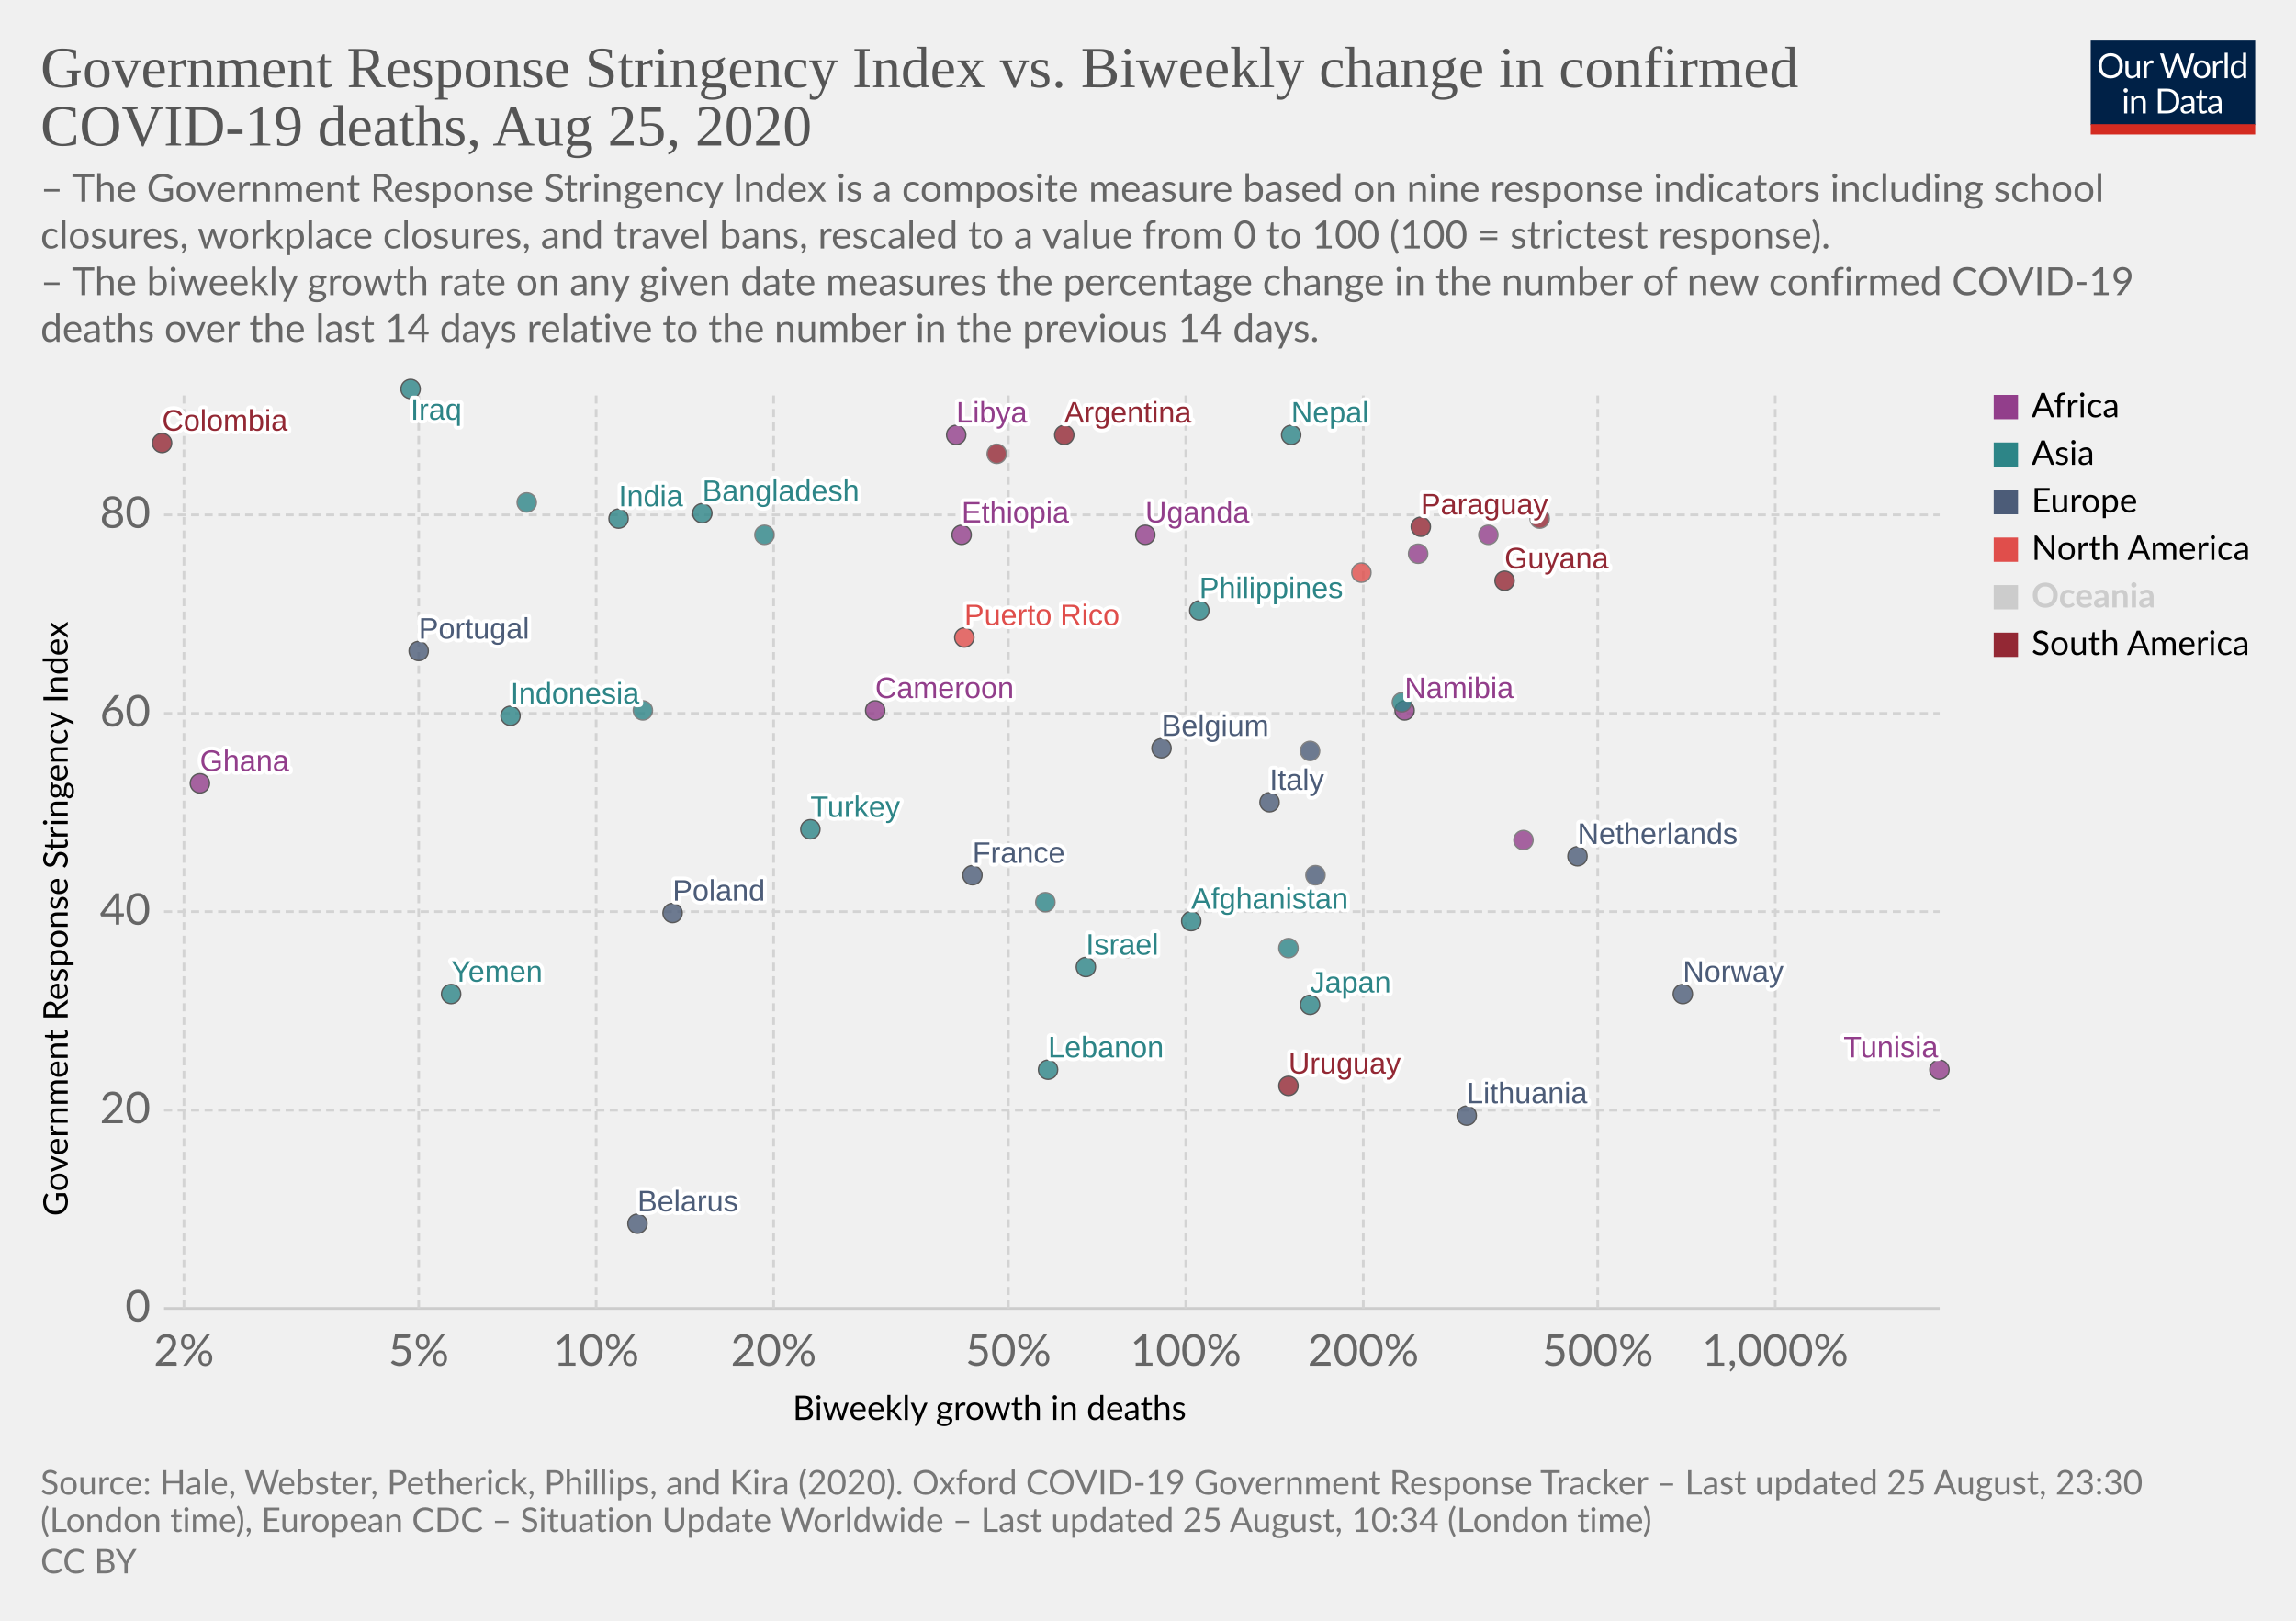
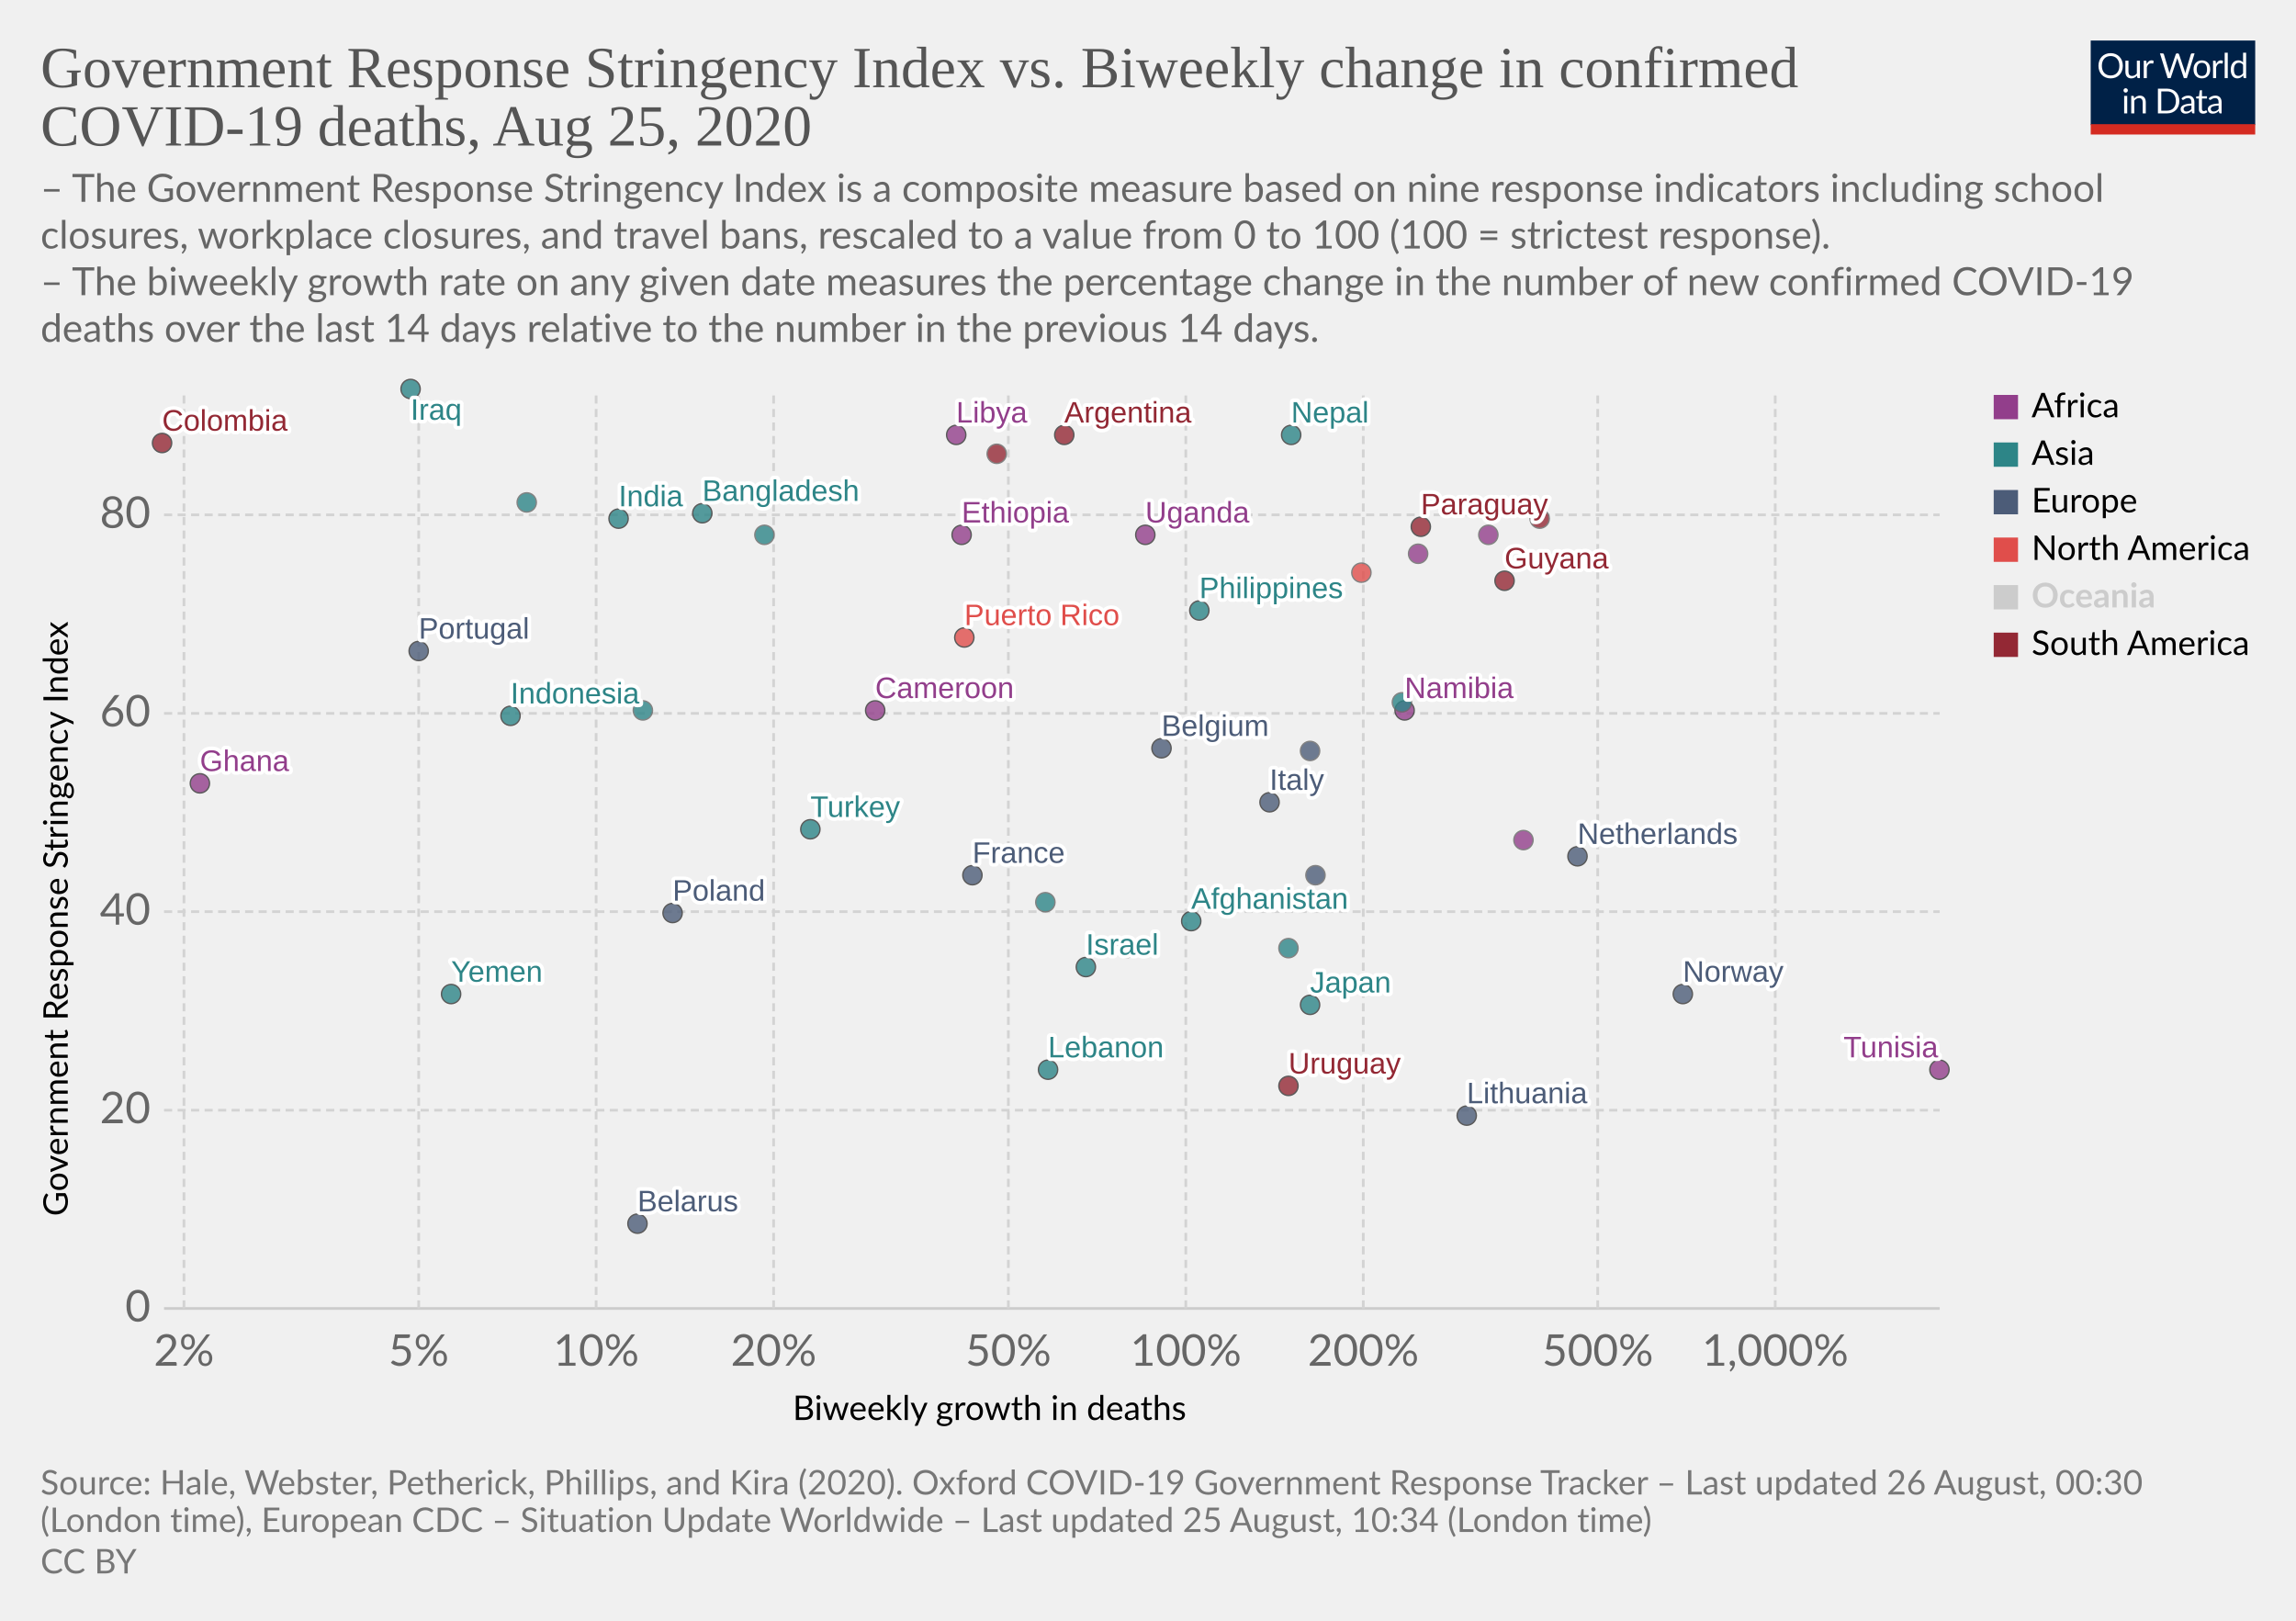
<svg xmlns="http://www.w3.org/2000/svg" version="1.1" style="background-color:#fff;-webkit-font-smoothing:antialiased" width="850" height="600" viewBox="0 0 850 600" font-family="Lato,'Helvetica Neue',Helvetica,Arial,sans-serif" font-size="18" text-rendering="optimizeLegibility">
  <g class="HeaderView">
    <g transform="matrix(.29 0 0 .29 774 15)">
      <svg width="210" height="120" viewBox="0 0 210 120" fill="none">
        <g clip-path="url(#clip0)">
          <path d="M0 0h210v107.89H0V0z" fill="#002147" />
          <path d="M40.98 32.25c0 2.36-.38 4.53-1.12 6.51a14.26 14.26 0 01-8.1 8.4c-1.9.78-4.02 1.17-6.34 1.17a16.6 16.6 0 01-6.33-1.17 14.31 14.31 0 01-8.08-8.4 18.29 18.29 0 01-1.12-6.51c0-2.36.38-4.53 1.12-6.5a14.32 14.32 0 018.07-8.44c1.92-.8 4.03-1.19 6.34-1.19 2.32 0 4.43.4 6.34 1.19 1.92.8 3.56 1.9 4.93 3.34a14.87 14.87 0 013.17 5.1 18.1 18.1 0 011.12 6.5zm-4.38 0c0-1.94-.26-3.68-.8-5.22a10.91 10.91 0 00-2.24-3.89 9.68 9.68 0 00-3.52-2.46 11.95 11.95 0 00-4.62-.86c-1.68 0-3.21.28-4.6.86a9.88 9.88 0 00-3.54 2.46 10.91 10.91 0 00-2.24 3.9c-.53 1.53-.8 3.27-.8 5.2 0 1.94.27 3.68.8 5.22a11.17 11.17 0 002.24 3.9 10.01 10.01 0 003.55 2.44c1.38.56 2.9.83 4.6.83 1.7 0 3.24-.27 4.61-.83a9.8 9.8 0 003.52-2.44 11.17 11.17 0 002.25-3.9c.53-1.54.8-3.28.8-5.21zm26.22-6.54V48H60.5c-.56 0-.9-.27-1.05-.81l-.31-2.4a12.45 12.45 0 01-3.26 2.6c-1.2.64-2.58.96-4.13.96-1.22 0-2.3-.2-3.24-.6a6.52 6.52 0 01-2.33-1.7 7.37 7.37 0 01-1.43-2.67c-.3-1.04-.46-2.2-.46-3.45V25.7h3.91v14.22c0 1.68.38 2.99 1.15 3.91.77.93 1.96 1.39 3.54 1.39 1.16 0 2.24-.27 3.23-.82a10.42 10.42 0 002.8-2.28V25.7h3.91zm8.61 4.47a9.94 9.94 0 012.6-3.56 5.64 5.64 0 013.76-1.3c.47 0 .92.05 1.34.15.44.1.83.27 1.17.49l-.3 2.92c-.09.37-.3.55-.66.55-.2 0-.5-.04-.9-.13a6.21 6.21 0 00-3.24.18c-.54.2-1.03.5-1.47.92-.42.4-.81.9-1.17 1.5-.33.58-.64 1.26-.92 2.02V48H67.7V25.71h2.25c.42 0 .72.08.88.25.16.16.27.44.33.83l.26 3.39zm61.16-13.7L122.75 48h-3.82l-7.99-24.05a21.95 21.95 0 01-.42-1.58 38.36 38.36 0 01-.44 1.58L102.05 48h-3.83L88.4 16.47h3.54c.38 0 .7.1.95.29.26.2.43.43.5.73l6.52 21.9c.1.4.2.83.28 1.28.1.46.2.94.29 1.46l.3-1.46c.12-.47.25-.9.38-1.27l7.41-21.91c.1-.25.26-.48.51-.69.27-.22.58-.33.95-.33h1.23c.38 0 .69.1.92.29.24.2.41.43.53.73l7.4 21.9a28.4 28.4 0 01.68 2.62 29.52 29.52 0 01.52-2.61l6.54-21.91c.07-.27.23-.5.48-.7.27-.21.58-.32.95-.32h3.32zm9.35 8.88c1.63 0 3.1.27 4.4.82a9.43 9.43 0 015.46 5.94c.5 1.4.74 2.98.74 4.73 0 1.76-.25 3.34-.74 4.75a9.43 9.43 0 01-5.46 5.92c-1.3.52-2.77.79-4.4.79-1.64 0-3.12-.27-4.44-.8a9.42 9.42 0 01-3.35-2.3c-.92-1-1.63-2.2-2.13-3.61-.49-1.41-.73-3-.73-4.75s.24-3.33.73-4.73c.5-1.43 1.2-2.64 2.13-3.63a9.4 9.4 0 013.35-2.31c1.32-.55 2.8-.82 4.44-.82zm0 19.89c2.2 0 3.84-.73 4.93-2.2 1.08-1.48 1.63-3.54 1.63-6.18 0-2.66-.55-4.72-1.63-6.2-1.09-1.49-2.73-2.23-4.93-2.23-1.12 0-2.09.2-2.93.57a5.7 5.7 0 00-2.06 1.65 7.5 7.5 0 00-1.24 2.67c-.26 1.04-.4 2.22-.4 3.54 0 2.64.55 4.7 1.64 6.18 1.1 1.47 2.76 2.2 4.99 2.2zm17.97-15.07a9.94 9.94 0 012.6-3.56 5.64 5.64 0 013.76-1.3c.47 0 .91.05 1.34.15.44.1.83.27 1.16.49l-.28 2.92c-.09.37-.31.55-.66.55-.2 0-.5-.04-.9-.13a6.2 6.2 0 00-3.24.18c-.54.2-1.03.5-1.47.92-.43.4-.82.9-1.17 1.5a13.1 13.1 0 00-.92 2.02V48h-3.94V25.71h2.24c.43 0 .72.08.88.25.17.16.28.44.33.83l.27 3.39zm15.04-14.59V48h-3.92V15.6h3.92zm19.55 15.43a6.22 6.22 0 00-2.38-2.05 6.7 6.7 0 00-2.86-.6c-2.07 0-3.66.75-4.77 2.23-1.12 1.48-1.68 3.6-1.68 6.33 0 1.46.13 2.7.38 3.74a7.29 7.29 0 001.1 2.56 4.35 4.35 0 001.78 1.45c.7.3 1.5.46 2.4.46 1.29 0 2.41-.3 3.36-.88a9.6 9.6 0 002.67-2.49V31.02zm3.91-15.43V48h-2.33c-.56 0-.9-.27-1.06-.81l-.35-2.71a12.13 12.13 0 01-3.25 2.77 8.28 8.28 0 01-4.23 1.06 7.31 7.31 0 01-6.14-2.9c-.73-.96-1.3-2.15-1.69-3.57a18.35 18.35 0 01.07-9.48 11.29 11.29 0 011.89-3.7 8.7 8.7 0 017.06-3.34 7.96 7.96 0 016.12 2.62V15.59h3.91zM46.61 70.71V93H42.7V70.71h3.91zm.84-7c0 .39-.08.75-.24 1.09a2.81 2.81 0 01-1.52 1.47 2.67 2.67 0 01-2.16 0 2.9 2.9 0 01-1.45-1.47 2.67 2.67 0 010-2.16c.15-.35.35-.65.6-.9.25-.27.53-.47.85-.62a2.67 2.67 0 012.16 0c.35.15.65.35.9.62.27.25.47.55.62.9.16.34.24.7.24 1.08zm7.97 10.24c.49-.54 1-1.04 1.54-1.48a9.85 9.85 0 013.66-1.84 8.96 8.96 0 015.43.35c.94.4 1.72.97 2.33 1.71a7.36 7.36 0 011.43 2.67c.32 1.04.49 2.19.49 3.45V93h-3.94V78.81c0-1.69-.4-3-1.17-3.92-.76-.93-1.93-1.4-3.5-1.4a6.6 6.6 0 00-3.25.83c-1 .56-1.92 1.31-2.77 2.27V93h-3.94V70.71h2.35c.56 0 .9.28 1.04.82l.3 2.42zm57.7 3.3c0 2.36-.37 4.5-1.11 6.44a14.3 14.3 0 01-3.17 4.98 14.1 14.1 0 01-4.93 3.2c-1.9.76-4.02 1.13-6.33 1.13H85.8V61.47h11.77c2.31 0 4.42.39 6.33 1.15a13.8 13.8 0 018.1 8.18 17.75 17.75 0 011.12 6.45zm-4.37 0c0-1.94-.26-3.67-.8-5.2a10.94 10.94 0 00-2.23-3.87 9.57 9.57 0 00-3.53-2.42 12.23 12.23 0 00-4.61-.83h-7.5v24.62h7.5c1.7 0 3.24-.28 4.61-.84a9.7 9.7 0 003.53-2.4 10.94 10.94 0 002.24-3.87c.53-1.53.8-3.26.8-5.2zm19.8 5.72c-1.8.06-3.34.2-4.62.44-1.26.22-2.3.51-3.1.88-.8.36-1.37.8-1.74 1.3-.35.5-.53 1.05-.53 1.67 0 .58.1 1.1.3 1.52a3 3 0 00.76 1.05c.34.27.73.46 1.17.6.45.11.94.17 1.45.17a7.28 7.28 0 003.5-.81 11.95 11.95 0 002.82-2.2v-4.62zm-12.65-9.11a12.73 12.73 0 013.98-2.66c1.43-.59 3-.88 4.73-.88 1.25 0 2.36.2 3.33.61a6.81 6.81 0 013.94 4.38c.33 1.04.5 2.19.5 3.43V93h-1.74a1.8 1.8 0 01-.88-.18c-.2-.13-.36-.38-.48-.74l-.44-2.12c-.59.55-1.16 1.03-1.72 1.46a9.48 9.48 0 01-3.74 1.7c-.69.15-1.46.23-2.3.23-.87 0-1.69-.12-2.45-.35a5.34 5.34 0 01-3.34-2.93 6.64 6.64 0 01-.49-2.64c0-.88.25-1.72.73-2.53a6.33 6.33 0 012.35-2.17c1.09-.63 2.5-1.15 4.25-1.54 1.75-.41 3.89-.65 6.42-.7v-1.75c0-1.73-.37-3.03-1.12-3.91-.75-.9-1.84-1.34-3.28-1.34-.97 0-1.78.12-2.44.37-.64.23-1.2.5-1.7.81l-1.23.82c-.33.23-.67.35-1 .35-.27 0-.5-.07-.69-.2a2.1 2.1 0 01-.48-.53l-.7-1.25zm27.67 19.5c-1.76 0-3.12-.5-4.07-1.48-.94-.98-1.41-2.4-1.41-4.25V74h-2.68a.9.9 0 01-.6-.2c-.16-.14-.24-.36-.24-.66v-1.56l3.65-.46.9-6.89a.9.9 0 01.29-.52.88.88 0 01.62-.22H142v7.67h6.44V74H142v13.38c0 .94.22 1.63.68 2.09.45.45 1.04.68 1.76.68a3.21 3.21 0 001.85-.53l.55-.35c.16-.12.3-.18.41-.18.2 0 .4.13.55.38l1.15 1.87a7.45 7.45 0 01-2.44 1.5c-.96.35-1.94.52-2.95.52zm19.68-10.4c-1.8.07-3.34.21-4.62.45-1.26.22-2.3.51-3.1.88-.8.36-1.37.8-1.74 1.3-.35.5-.53 1.05-.53 1.67 0 .58.1 1.1.3 1.52.18.42.44.77.76 1.05.34.27.73.46 1.17.6.45.11.94.17 1.45.17a7.3 7.3 0 003.5-.81 12.04 12.04 0 002.82-2.2v-4.62zm-12.65-9.1a12.72 12.72 0 013.99-2.66c1.42-.59 3-.88 4.72-.88 1.25 0 2.36.2 3.33.61a6.81 6.81 0 013.94 4.38c.33 1.04.5 2.19.5 3.43V93h-1.74a1.8 1.8 0 01-.88-.18c-.2-.13-.36-.38-.48-.74l-.44-2.12c-.59.55-1.16 1.03-1.72 1.46a9.48 9.48 0 01-3.74 1.7c-.69.15-1.46.23-2.3.23-.87 0-1.69-.12-2.45-.35a5.33 5.33 0 01-3.34-2.93 6.62 6.62 0 01-.49-2.64c0-.88.25-1.72.73-2.53a6.33 6.33 0 012.35-2.17c1.09-.63 2.5-1.15 4.25-1.54a31.2 31.2 0 016.42-.7v-1.75c0-1.73-.37-3.03-1.12-3.91-.75-.9-1.84-1.34-3.28-1.34-.97 0-1.78.12-2.44.37-.64.23-1.2.5-1.7.81-.46.3-.87.57-1.22.82-.34.23-.68.35-1.02.35-.26 0-.49-.07-.68-.2a1.88 1.88 0 01-.48-.53l-.7-1.25z" fill="#fff" />
          <path fill="#D42B21" d="M0 106.79h210V120H0z" />
        </g>
        <defs>
          <clipPath id="clip0">
            <path fill="#fff" d="M0 0h210v120H0z" />
          </clipPath>
        </defs>
      </svg>
    </g>
    <a href="https://ourworldindata.org/grapher/stringency-index-vs-biweekly-covid-deaths" target="_blank" font-family="&quot;Playfair Display&quot;,Georgia,&quot;Times New Roman&quot;,serif">
      <text font-size="21.6" x="15" y="32.3" fill="#555">
        <tspan x="15" y="32.28">Government Response Stringency Index vs. Biweekly change in confirmed</tspan>
        <tspan x="15" y="53.88">COVID-19 deaths, Aug 25, 2020</tspan>
      </text>
    </a>
    <text font-size="14.4" x="15" y="74.7" fill="#666">
      <tspan x="15" y="74.72">– The Government Response Stringency Index is a composite measure based on nine response indicators including school</tspan>
      <tspan x="15" y="92">closures, workplace closures, and travel bans, rescaled to a value from 0 to 100 (100 = strictest response).</tspan>
      <tspan x="15" y="109.28"> – The biweekly growth rate on any given date measures the percentage change in the number of new confirmed COVID-19</tspan>
      <tspan x="15" y="126.56">deaths over the last 14 days relative to the number in the previous 14 days.</tspan>
    </text>
  </g>
  <g class="ScatterPlot">
    <g class="AxisBoxView">
      <g class="HorizontalAxis">
        <text font-size="12.6" x="293.5" y="525.7">
          <tspan x="293.47" y="525.68">Biweekly growth in deaths</tspan>
        </text>
        <text x="68.1" y="505.6" fill="#666" text-anchor="middle" font-size="16.2">2%</text>
        <text x="155" y="505.6" fill="#666" text-anchor="middle" font-size="16.2">5%</text>
        <text x="220.7" y="505.6" fill="#666" text-anchor="middle" font-size="16.2">10%</text>
        <text x="286.4" y="505.6" fill="#666" text-anchor="middle" font-size="16.2">20%</text>
        <text x="373.3" y="505.6" fill="#666" text-anchor="middle" font-size="16.2">50%</text>
        <text x="439" y="505.6" fill="#666" text-anchor="middle" font-size="16.2">100%</text>
        <text x="504.7" y="505.6" fill="#666" text-anchor="middle" font-size="16.2">200%</text>
        <text x="591.5" y="505.6" fill="#666" text-anchor="middle" font-size="16.2">500%</text>
        <text x="657.2" y="505.6" fill="#666" text-anchor="middle" font-size="16.2">1,000%</text>
      </g>
      <g class="VerticalAxis">
        <text font-size="12.6" x="-450.2" y="25.1" transform="rotate(-90)">
          <tspan x="-450.2" y="25.08">Government Response Stringency Index</tspan>
        </text>
        <text x="55.74" y="484.4" fill="#666" dominant-baseline="middle" text-anchor="end" font-size="16.2">0</text>
        <text x="55.74" y="411" fill="#666" dominant-baseline="middle" text-anchor="end" font-size="16.2">20</text>
        <text x="55.74" y="337.5" fill="#666" dominant-baseline="middle" text-anchor="end" font-size="16.2">40</text>
        <text x="55.74" y="264.1" fill="#666" dominant-baseline="middle" text-anchor="end" font-size="16.2">60</text>
        <text x="55.74" y="190.6" fill="#666" dominant-baseline="middle" text-anchor="end" font-size="16.2">80</text>
      </g>
      <g class="AxisGridLines horizontalLines">
        <path stroke="#ccc" d="M60.74 484.4h657.35" />
        <path stroke="#d3d3d3" stroke-dasharray="3,2" d="M60.74 411h657.35M60.74 337.5h657.35M60.74 264.1h657.35M60.74 190.6h657.35" />
      </g>
      <g class="AxisGridLines verticalLines" stroke="#d3d3d3" stroke-dasharray="3,2">
        <path d="M68.1 484.4v-340M155 484.4v-340M220.7 484.4v-340M286.4 484.4v-340M373.3 484.4v-340M439 484.4v-340M504.7 484.4v-340M591.5 484.4v-340M657.2 484.4v-340" />
      </g>
    </g>
    <g class="PointsWithLabels clickable" clip-path="url(#a)" font-family="Arial, sans-serif">
      <path fill="rgba(255,255,255,0)" d="M60.74 144.4h657.35v340H60.74z" />
      <defs>
        <clipPath id="a">
          <path d="M50.74 134.4h677.35v360H50.74z" />
        </clipPath>
      </defs>
      <g class="key-Afghanistan_0">
        <circle cx="441" cy="341" r="3.57" fill="#2D8587" opacity=".8" stroke="#333" stroke-width=".5" />
      </g>
      <g class="key-United-Arab-Emirates_0">
        <circle cx="387" cy="334" r="3.57" fill="#2D8587" opacity=".8" stroke="#666" stroke-width=".5" />
      </g>
      <g class="key-Argentina_0">
        <circle cx="394" cy="161" r="3.57" fill="#932834" opacity=".8" stroke="#333" stroke-width=".5" />
      </g>
      <g class="key-Belgium_0">
        <circle cx="430" cy="277" r="3.57" fill="#4C5C78" opacity=".8" stroke="#333" stroke-width=".5" />
      </g>
      <g class="key-Belarus_0">
        <circle cx="236" cy="453" r="3.57" fill="#4C5C78" opacity=".8" stroke="#333" stroke-width=".5" />
      </g>
      <g class="key-Colombia_0">
        <circle cx="60" cy="164" r="3.57" fill="#932834" opacity=".8" stroke="#333" stroke-width=".5" />
      </g>
      <g class="key-Paraguay_0">
        <circle cx="526" cy="195" r="3.57" fill="#932834" opacity=".8" stroke="#333" stroke-width=".5" />
      </g>
      <g class="key-Bangladesh_0">
        <circle cx="260" cy="190" r="3.57" fill="#2D8587" opacity=".8" stroke="#333" stroke-width=".5" />
      </g>
      <g class="key-Cuba_0">
        <circle cx="504" cy="212" r="3.57" fill="#E04E4B" opacity=".8" stroke="#666" stroke-width=".5" />
      </g>
      <g class="key-Turkey_0">
        <circle cx="300" cy="307" r="3.57" fill="#2D8587" opacity=".8" stroke="#333" stroke-width=".5" />
      </g>
      <g class="key-Ghana_0">
        <circle cx="74" cy="290" r="3.57" fill="#923E8B" opacity=".8" stroke="#333" stroke-width=".5" />
      </g>
      <g class="key-Ethiopia_0">
        <circle cx="356" cy="198" r="3.57" fill="#923E8B" opacity=".8" stroke="#333" stroke-width=".5" />
      </g>
      <g class="key-Namibia_0">
        <circle cx="520" cy="263" r="3.57" fill="#923E8B" opacity=".8" stroke="#333" stroke-width=".5" />
      </g>
      <g class="key-Rwanda_0">
        <circle cx="525" cy="205" r="3.57" fill="#923E8B" opacity=".8" stroke="#666" stroke-width=".5" />
      </g>
      <g class="key-Suriname_0">
        <circle cx="570" cy="192" r="3.57" fill="#932834" opacity=".8" stroke="#666" stroke-width=".5" />
      </g>
      <g class="key-Uruguay_0">
        <circle cx="477" cy="402" r="3.57" fill="#932834" opacity=".8" stroke="#333" stroke-width=".5" />
      </g>
      <g class="key-France_0">
        <circle cx="360" cy="324" r="3.57" fill="#4C5C78" opacity=".8" stroke="#333" stroke-width=".5" />
      </g>
      <g class="key-Greece_0">
        <circle cx="485" cy="278" r="3.57" fill="#4C5C78" opacity=".8" stroke="#666" stroke-width=".5" />
      </g>
      <g class="key-Guyana_0">
        <circle cx="557" cy="215" r="3.57" fill="#932834" opacity=".8" stroke="#333" stroke-width=".5" />
      </g>
      <g class="key-Indonesia_0">
        <circle cx="189" cy="265" r="3.57" fill="#2D8587" opacity=".8" stroke="#333" stroke-width=".5" />
      </g>
      <g class="key-India_0">
        <circle cx="229" cy="192" r="3.57" fill="#2D8587" opacity=".8" stroke="#333" stroke-width=".5" />
      </g>
      <g class="key-Iraq_0">
        <circle cx="152" cy="144" r="3.57" fill="#2D8587" opacity=".8" stroke="#333" stroke-width=".5" />
      </g>
      <g class="key-Israel_0">
        <circle cx="402" cy="358" r="3.57" fill="#2D8587" opacity=".8" stroke="#333" stroke-width=".5" />
      </g>
      <g class="key-Italy_0">
        <circle cx="470" cy="297" r="3.57" fill="#4C5C78" opacity=".8" stroke="#333" stroke-width=".5" />
      </g>
      <g class="key-Japan_0">
        <circle cx="485" cy="372" r="3.57" fill="#2D8587" opacity=".8" stroke="#333" stroke-width=".5" />
      </g>
      <g class="key-Slovenia_0">
        <circle cx="487" cy="324" r="3.57" fill="#4C5C78" opacity=".8" stroke="#666" stroke-width=".5" />
      </g>
      <g class="key-Syria_0">
        <circle cx="519" cy="260" r="3.57" fill="#2D8587" opacity=".8" stroke="#666" stroke-width=".5" />
      </g>
      <g class="key-Uganda_0">
        <circle cx="424" cy="198" r="3.57" fill="#923E8B" opacity=".8" stroke="#333" stroke-width=".5" />
      </g>
      <g class="key-Venezuela_0">
        <circle cx="369" cy="168" r="3.57" fill="#932834" opacity=".8" stroke="#666" stroke-width=".5" />
      </g>
      <g class="key-Vietnam_0">
        <circle cx="195" cy="186" r="3.57" fill="#2D8587" opacity=".8" stroke="#666" stroke-width=".5" />
      </g>
      <g class="key-Democratic-Republic-of-Congo_0">
        <circle cx="417" cy="351" r="3.57" fill="#923E8B" opacity=".8" stroke="#666" stroke-width=".5" />
      </g>
      <g class="key-Saudi-Arabia_0">
        <circle cx="238" cy="263" r="3.57" fill="#2D8587" opacity=".8" stroke="#666" stroke-width=".5" />
      </g>
      <g class="key-Tunisia_0">
        <circle cx="718" cy="396" r="3.57" fill="#923E8B" opacity=".8" stroke="#333" stroke-width=".5" />
      </g>
      <g class="key-Palestine_0">
        <circle cx="283" cy="198" r="3.57" fill="#2D8587" opacity=".8" stroke="#666" stroke-width=".5" />
      </g>
      <g class="key-Cameroon_0">
        <circle cx="324" cy="263" r="3.57" fill="#923E8B" opacity=".8" stroke="#333" stroke-width=".5" />
      </g>
      <g class="key-Puerto-Rico_0">
        <circle cx="357" cy="236" r="3.57" fill="#E04E4B" opacity=".8" stroke="#333" stroke-width=".5" />
      </g>
      <g class="key-Yemen_0">
        <circle cx="167" cy="368" r="3.57" fill="#2D8587" opacity=".8" stroke="#333" stroke-width=".5" />
      </g>
      <g class="key-Lebanon_0">
        <circle cx="388" cy="396" r="3.57" fill="#2D8587" opacity=".8" stroke="#333" stroke-width=".5" />
      </g>
      <g class="key-Lithuania_0">
        <circle cx="543" cy="413" r="3.57" fill="#4C5C78" opacity=".8" stroke="#333" stroke-width=".5" />
      </g>
      <g class="key-Netherlands_0">
        <circle cx="584" cy="317" r="3.57" fill="#4C5C78" opacity=".8" stroke="#333" stroke-width=".5" />
      </g>
      <g class="key-Norway_0">
        <circle cx="623" cy="368" r="3.57" fill="#4C5C78" opacity=".8" stroke="#333" stroke-width=".5" />
      </g>
      <g class="key-Nepal_0">
        <circle cx="478" cy="161" r="3.57" fill="#2D8587" opacity=".8" stroke="#333" stroke-width=".5" />
      </g>
      <g class="key-Philippines_0">
        <circle cx="444" cy="226" r="3.57" fill="#2D8587" opacity=".8" stroke="#333" stroke-width=".5" />
      </g>
      <g class="key-Poland_0">
        <circle cx="249" cy="338" r="3.57" fill="#4C5C78" opacity=".8" stroke="#333" stroke-width=".5" />
      </g>
      <g class="key-Portugal_0">
        <circle cx="155" cy="241" r="3.57" fill="#4C5C78" opacity=".8" stroke="#333" stroke-width=".5" />
      </g>
      <g class="key-Congo_0">
        <circle cx="564" cy="311" r="3.57" fill="#923E8B" opacity=".8" stroke="#666" stroke-width=".5" />
      </g>
      <g class="key-Tajikistan_0">
        <circle cx="477" cy="351" r="3.57" fill="#2D8587" opacity=".8" stroke="#666" stroke-width=".5" />
      </g>
      <g class="key-Gambia_0">
        <circle cx="551" cy="198" r="3.57" fill="#923E8B" opacity=".8" stroke="#666" stroke-width=".5" />
      </g>
      <g class="key-Libya_0">
        <circle cx="354" cy="161" r="3.57" fill="#923E8B" opacity=".8" stroke="#333" stroke-width=".5" />
      </g>
      <g class="backgroundLabels" fill="#333" font-size="11" font-weight="400">
        <text x="441" y="336.43" fill="#fff" stroke="#fff" stroke-linecap="round" stroke-linejoin="round" stroke-width=".25em">Afghanistan</text>
        <text x="441" y="336.43" fill="#2D8587">Afghanistan</text>
        <text x="394" y="156.43" fill="#fff" stroke="#fff" stroke-linecap="round" stroke-linejoin="round" stroke-width=".25em">Argentina</text>
        <text x="394" y="156.43" fill="#932834">Argentina</text>
        <text x="430" y="272.43" fill="#fff" stroke="#fff" stroke-linecap="round" stroke-linejoin="round" stroke-width=".25em">Belgium</text>
        <text x="430" y="272.43" fill="#4C5C78">Belgium</text>
        <text x="236" y="448.43" fill="#fff" stroke="#fff" stroke-linecap="round" stroke-linejoin="round" stroke-width=".25em">Belarus</text>
        <text x="236" y="448.43" fill="#4C5C78">Belarus</text>
        <text x="60" y="159.43" fill="#fff" stroke="#fff" stroke-linecap="round" stroke-linejoin="round" stroke-width=".25em">Colombia</text>
        <text x="60" y="159.43" fill="#932834">Colombia</text>
        <text x="526" y="190.43" fill="#fff" stroke="#fff" stroke-linecap="round" stroke-linejoin="round" stroke-width=".25em">Paraguay</text>
        <text x="526" y="190.43" fill="#932834">Paraguay</text>
        <text x="260" y="185.43" fill="#fff" stroke="#fff" stroke-linecap="round" stroke-linejoin="round" stroke-width=".25em">Bangladesh</text>
        <text x="260" y="185.43" fill="#2D8587">Bangladesh</text>
        <text x="300" y="302.43" fill="#fff" stroke="#fff" stroke-linecap="round" stroke-linejoin="round" stroke-width=".25em">Turkey</text>
        <text x="300" y="302.43" fill="#2D8587">Turkey</text>
        <text x="74" y="285.43" fill="#fff" stroke="#fff" stroke-linecap="round" stroke-linejoin="round" stroke-width=".25em">Ghana</text>
        <text x="74" y="285.43" fill="#923E8B">Ghana</text>
        <text x="356" y="193.43" fill="#fff" stroke="#fff" stroke-linecap="round" stroke-linejoin="round" stroke-width=".25em">Ethiopia</text>
        <text x="356" y="193.43" fill="#923E8B">Ethiopia</text>
        <text x="520" y="258.43" fill="#fff" stroke="#fff" stroke-linecap="round" stroke-linejoin="round" stroke-width=".25em">Namibia</text>
        <text x="520" y="258.43" fill="#923E8B">Namibia</text>
        <text x="477" y="397.43" fill="#fff" stroke="#fff" stroke-linecap="round" stroke-linejoin="round" stroke-width=".25em">Uruguay</text>
        <text x="477" y="397.43" fill="#932834">Uruguay</text>
        <text x="360" y="319.43" fill="#fff" stroke="#fff" stroke-linecap="round" stroke-linejoin="round" stroke-width=".25em">France</text>
        <text x="360" y="319.43" fill="#4C5C78">France</text>
        <text x="557" y="210.43" fill="#fff" stroke="#fff" stroke-linecap="round" stroke-linejoin="round" stroke-width=".25em">Guyana</text>
        <text x="557" y="210.43" fill="#932834">Guyana</text>
        <text x="189" y="260.43" fill="#fff" stroke="#fff" stroke-linecap="round" stroke-linejoin="round" stroke-width=".25em">Indonesia</text>
        <text x="189" y="260.43" fill="#2D8587">Indonesia</text>
        <text x="229" y="187.43" fill="#fff" stroke="#fff" stroke-linecap="round" stroke-linejoin="round" stroke-width=".25em">India</text>
        <text x="229" y="187.43" fill="#2D8587">India</text>
        <text x="152" y="155.4" fill="#fff" stroke="#fff" stroke-linecap="round" stroke-linejoin="round" stroke-width=".25em">Iraq</text>
        <text x="152" y="155.4" fill="#2D8587">Iraq</text>
        <text x="402" y="353.43" fill="#fff" stroke="#fff" stroke-linecap="round" stroke-linejoin="round" stroke-width=".25em">Israel</text>
        <text x="402" y="353.43" fill="#2D8587">Israel</text>
        <text x="470" y="292.43" fill="#fff" stroke="#fff" stroke-linecap="round" stroke-linejoin="round" stroke-width=".25em">Italy</text>
        <text x="470" y="292.43" fill="#4C5C78">Italy</text>
        <text x="485" y="367.43" fill="#fff" stroke="#fff" stroke-linecap="round" stroke-linejoin="round" stroke-width=".25em">Japan</text>
        <text x="485" y="367.43" fill="#2D8587">Japan</text>
        <text x="424" y="193.43" fill="#fff" stroke="#fff" stroke-linecap="round" stroke-linejoin="round" stroke-width=".25em">Uganda</text>
        <text x="424" y="193.43" fill="#923E8B">Uganda</text>
        <text x="682.47" y="391.43" fill="#fff" stroke="#fff" stroke-linecap="round" stroke-linejoin="round" stroke-width=".25em">Tunisia</text>
        <text x="682.47" y="391.43" fill="#923E8B">Tunisia</text>
        <text x="324" y="258.43" fill="#fff" stroke="#fff" stroke-linecap="round" stroke-linejoin="round" stroke-width=".25em">Cameroon</text>
        <text x="324" y="258.43" fill="#923E8B">Cameroon</text>
        <text x="357" y="231.43" fill="#fff" stroke="#fff" stroke-linecap="round" stroke-linejoin="round" stroke-width=".25em">Puerto Rico</text>
        <text x="357" y="231.43" fill="#E04E4B">Puerto Rico</text>
        <text x="167" y="363.43" fill="#fff" stroke="#fff" stroke-linecap="round" stroke-linejoin="round" stroke-width=".25em">Yemen</text>
        <text x="167" y="363.43" fill="#2D8587">Yemen</text>
        <text x="388" y="391.43" fill="#fff" stroke="#fff" stroke-linecap="round" stroke-linejoin="round" stroke-width=".25em">Lebanon</text>
        <text x="388" y="391.43" fill="#2D8587">Lebanon</text>
        <text x="543" y="408.43" fill="#fff" stroke="#fff" stroke-linecap="round" stroke-linejoin="round" stroke-width=".25em">Lithuania</text>
        <text x="543" y="408.43" fill="#4C5C78">Lithuania</text>
        <text x="584" y="312.43" fill="#fff" stroke="#fff" stroke-linecap="round" stroke-linejoin="round" stroke-width=".25em">Netherlands</text>
        <text x="584" y="312.43" fill="#4C5C78">Netherlands</text>
        <text x="623" y="363.43" fill="#fff" stroke="#fff" stroke-linecap="round" stroke-linejoin="round" stroke-width=".25em">Norway</text>
        <text x="623" y="363.43" fill="#4C5C78">Norway</text>
        <text x="478" y="156.43" fill="#fff" stroke="#fff" stroke-linecap="round" stroke-linejoin="round" stroke-width=".25em">Nepal</text>
        <text x="478" y="156.43" fill="#2D8587">Nepal</text>
        <text x="444" y="221.43" fill="#fff" stroke="#fff" stroke-linecap="round" stroke-linejoin="round" stroke-width=".25em">Philippines</text>
        <text x="444" y="221.43" fill="#2D8587">Philippines</text>
        <text x="249" y="333.43" fill="#fff" stroke="#fff" stroke-linecap="round" stroke-linejoin="round" stroke-width=".25em">Poland</text>
        <text x="249" y="333.43" fill="#4C5C78">Poland</text>
        <text x="155" y="236.43" fill="#fff" stroke="#fff" stroke-linecap="round" stroke-linejoin="round" stroke-width=".25em">Portugal</text>
        <text x="155" y="236.43" fill="#4C5C78">Portugal</text>
        <text x="354" y="156.43" fill="#fff" stroke="#fff" stroke-linecap="round" stroke-linejoin="round" stroke-width=".25em">Libya</text>
        <text x="354" y="156.43" fill="#923E8B">Libya</text>
      </g>
    </g>
    <g class="ScatterColorLegend clickable" cursor="pointer">
      <g class="legendMark">
        <path fill="#923E8B" d="M738.09 146.2h9v9h-9z" />
        <text font-size="12.6" x="752.1" y="154.5">
          <tspan x="752.09" y="154.48">Africa</tspan>
        </text>
      </g>
      <g class="legendMark">
        <path fill="#2D8587" d="M738.09 163.8h9v9h-9z" />
        <text font-size="12.6" x="752.1" y="172.1">
          <tspan x="752.09" y="172.08">Asia</tspan>
        </text>
      </g>
      <g class="legendMark">
        <path fill="#4C5C78" d="M738.09 181.4h9v9h-9z" />
        <text font-size="12.6" x="752.1" y="189.7">
          <tspan x="752.09" y="189.68">Europe</tspan>
        </text>
      </g>
      <g class="legendMark">
        <path fill="#E04E4B" d="M738.09 199h9v9h-9z" />
        <text font-size="12.6" x="752.1" y="207.3">
          <tspan x="752.09" y="207.28">North America</tspan>
        </text>
      </g>
      <g class="legendMark" fill="#ccc">
        <path d="M738.09 216.6h9v9h-9z" />
        <text font-size="12.6" x="752.1" y="224.9" font-weight="700">
          <tspan x="752.09" y="224.88">Oceania</tspan>
        </text>
      </g>
      <g class="legendMark">
        <path fill="#932834" d="M738.09 234.2h9v9h-9z" />
        <text font-size="12.6" x="752.1" y="242.5">
          <tspan x="752.09" y="242.48">South America</tspan>
        </text>
      </g>
    </g>
  </g>
  <g class="SourcesFooter" fill="#777">
    <g class="clickable" fill="#777">
      <text font-size="12.6" x="15" y="553.3">
-         <tspan x="15" y="553.28">Source: Hale, Webster, Petherick, Phillips, and Kira (2020). Oxford COVID-19 Government Response Tracker – Last updated 25 August, 23:30</tspan>
+         <tspan x="15" y="553.28">Source: Hale, Webster, Petherick, Phillips, and Kira (2020). Oxford COVID-19 Government Response Tracker – Last updated 26 August, 00:30</tspan>
        <tspan x="15" y="567.14">(London time), European CDC – Situation Update Worldwide – Last updated 25 August, 10:34 (London time)</tspan>
      </text>
    </g>
    <text font-size="12.6" x="15" y="582.5">
      <tspan x="15" y="582.48">
        <a class="cclogo" href="http://creativecommons.org/licenses/by/4.0/deed.en_US" target="_blank" fill="#777">CC BY</a>
      </tspan>
    </text>
  </g>
</svg>
